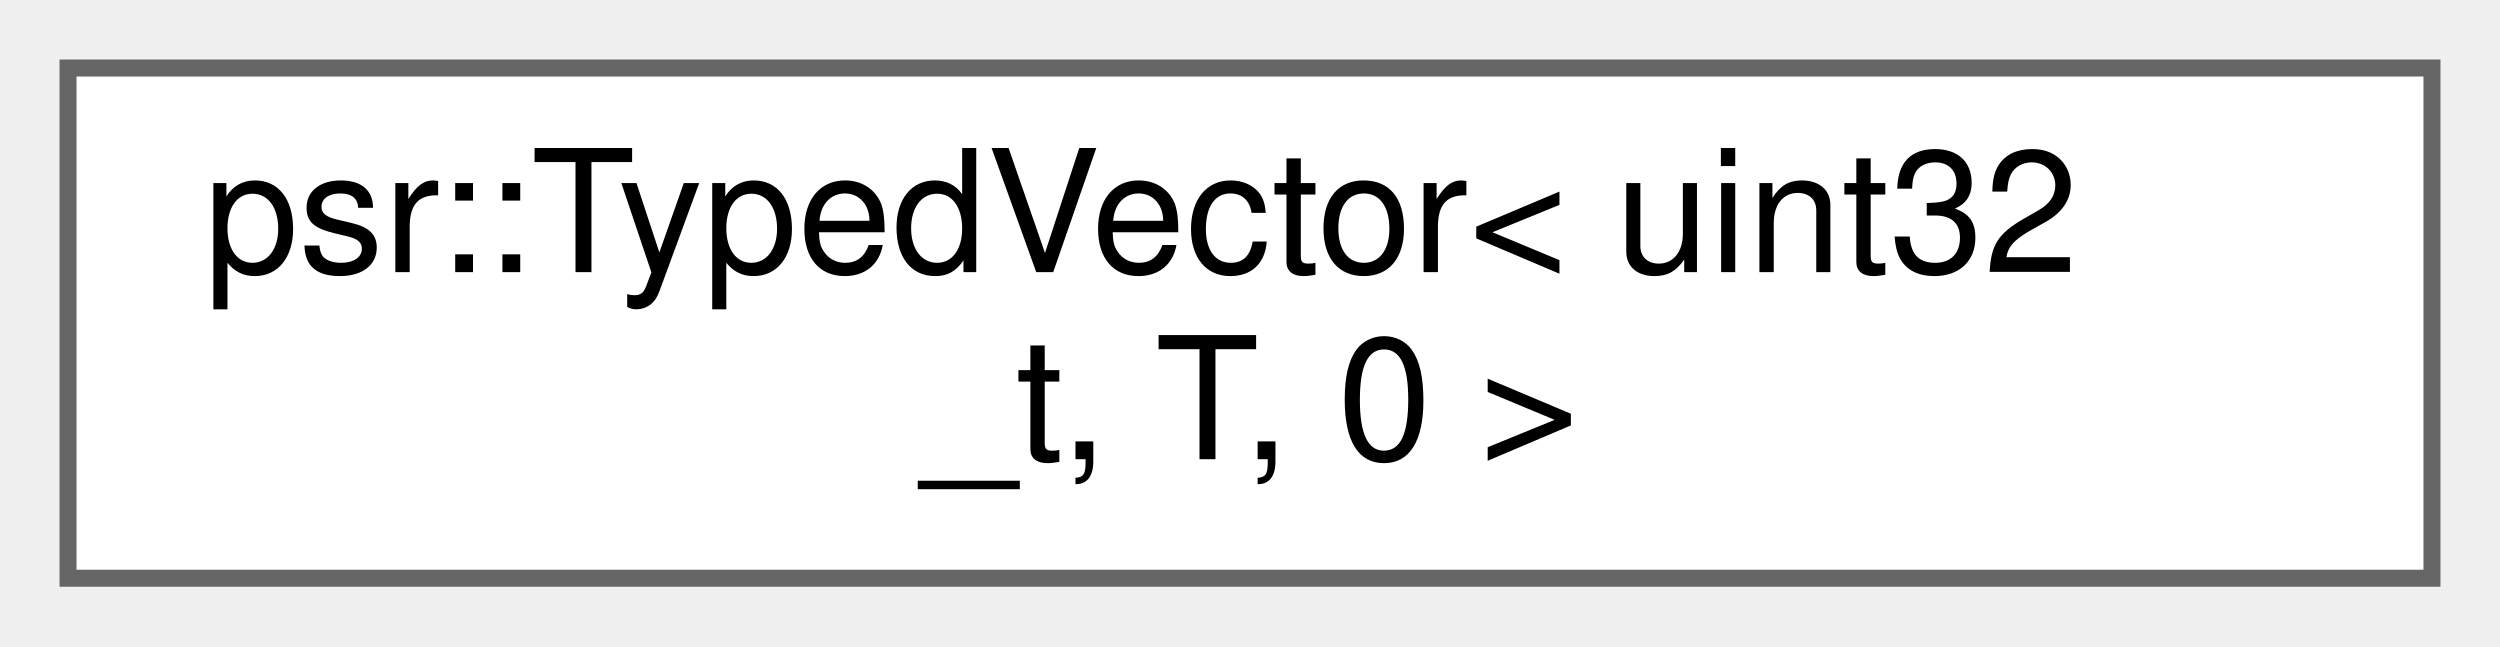
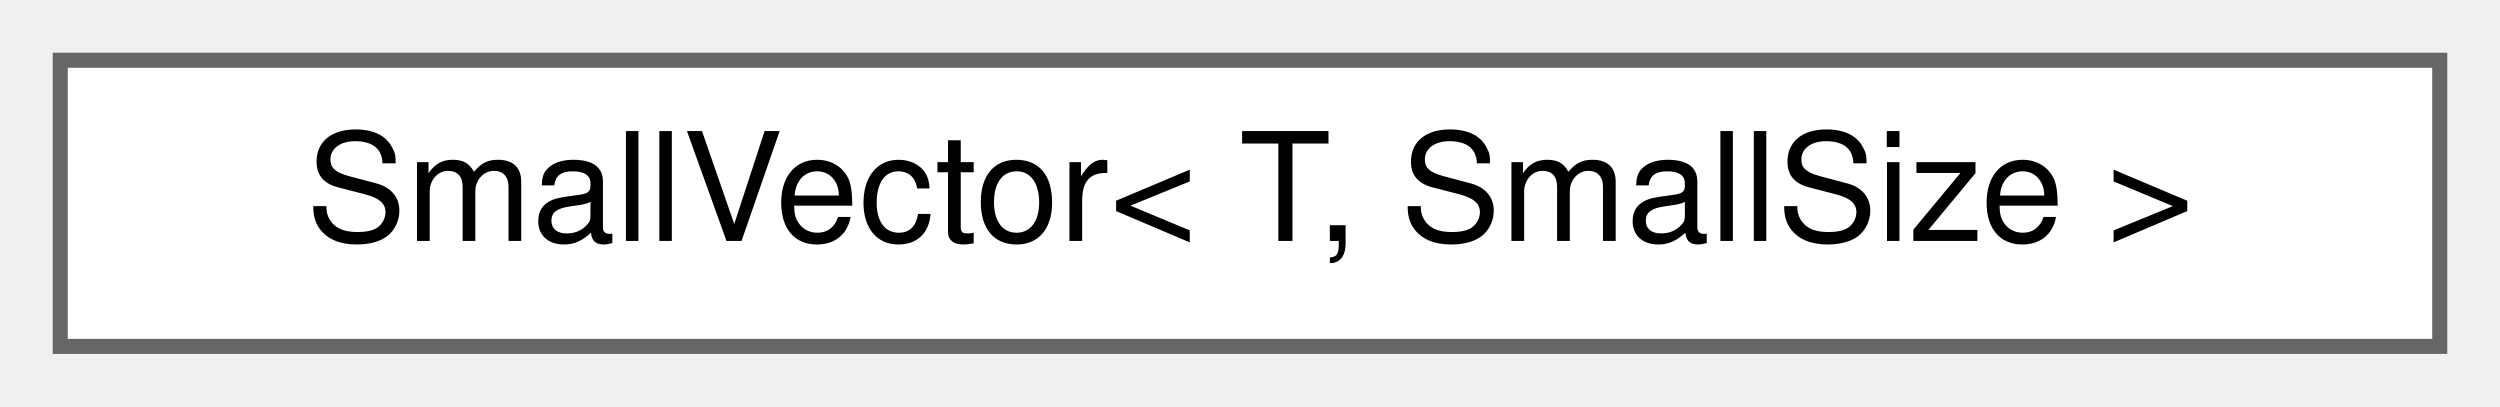
- <svg xmlns="http://www.w3.org/2000/svg" xmlns:xlink="http://www.w3.org/1999/xlink" width="147pt" height="38pt" viewBox="0.00 0.00 147.00 38.00">
-   <g id="graph0" class="graph" transform="scale(1 1) rotate(0) translate(4 34)">
+ <svg xmlns="http://www.w3.org/2000/svg" xmlns:xlink="http://www.w3.org/1999/xlink" width="166pt" height="27pt" viewBox="0.00 0.00 166.00 27.00">
+   <g id="graph0" class="graph" transform="scale(1 1) rotate(0) translate(4 23)">
    <g id="Node000000" class="node">
      <g id="a_Node000000">
-         <a xlink:href="classpsr_1_1TypedVector.html" target="_top" xlink:title=" ">
-           <polygon fill="white" stroke="#666666" points="139,-30 0,-30 0,0 139,0 139,-30" />
-           <text text-anchor="start" x="8" y="-18" font-family="Helvetica,sans-Serif" font-size="10.00">psr::TypedVector&lt; uint32</text>
-           <text text-anchor="middle" x="69.5" y="-7" font-family="Helvetica,sans-Serif" font-size="10.00">_t, T, 0 &gt;</text>
+         <a xlink:href="classllvm_1_1SmallVector_3_01T_00_01SmallSize_01_4.html" target="_top" xlink:title=" ">
+           <polygon fill="white" stroke="#666666" points="158,-19 0,-19 0,0 158,0 158,-19" />
+           <text text-anchor="middle" x="79" y="-7" font-family="Helvetica,sans-Serif" font-size="10.00">SmallVector&lt; T, SmallSize &gt;</text>
        </a>
      </g>
    </g>
  </g>
</svg>
